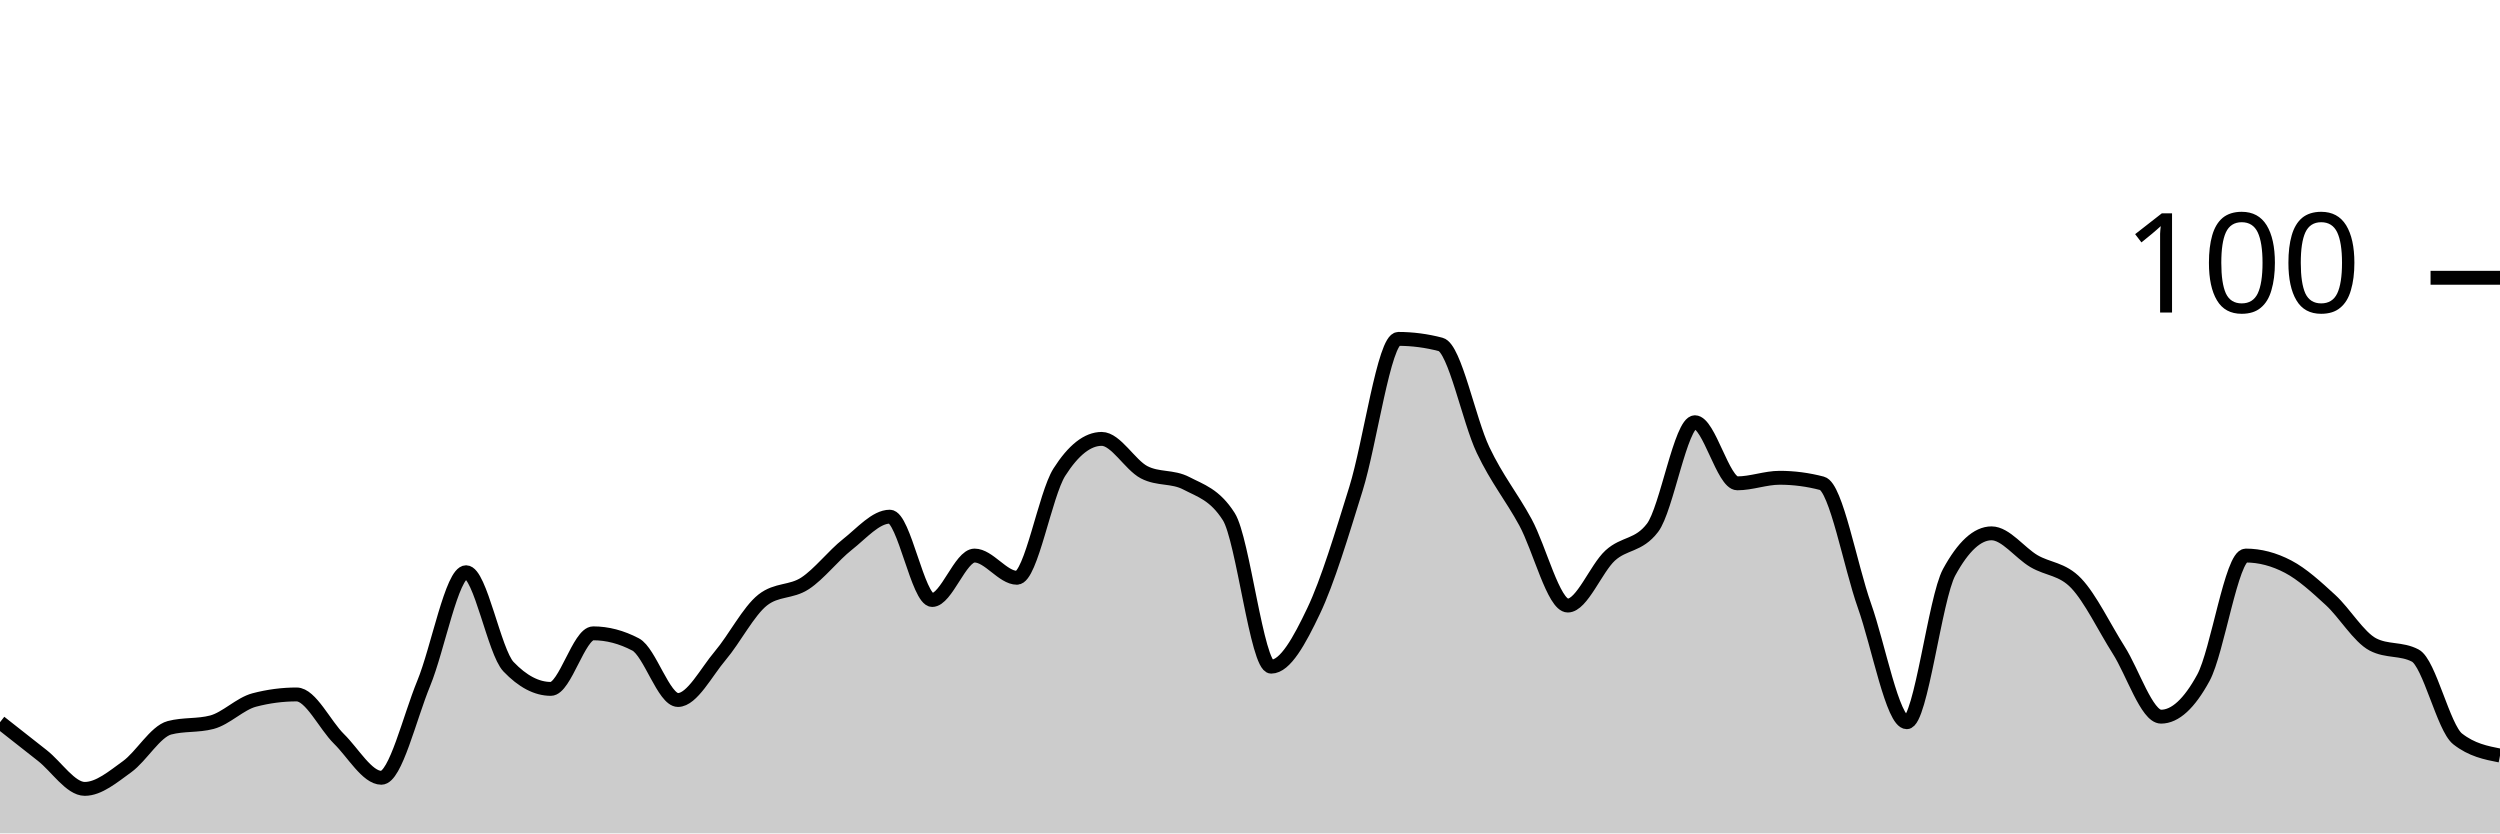
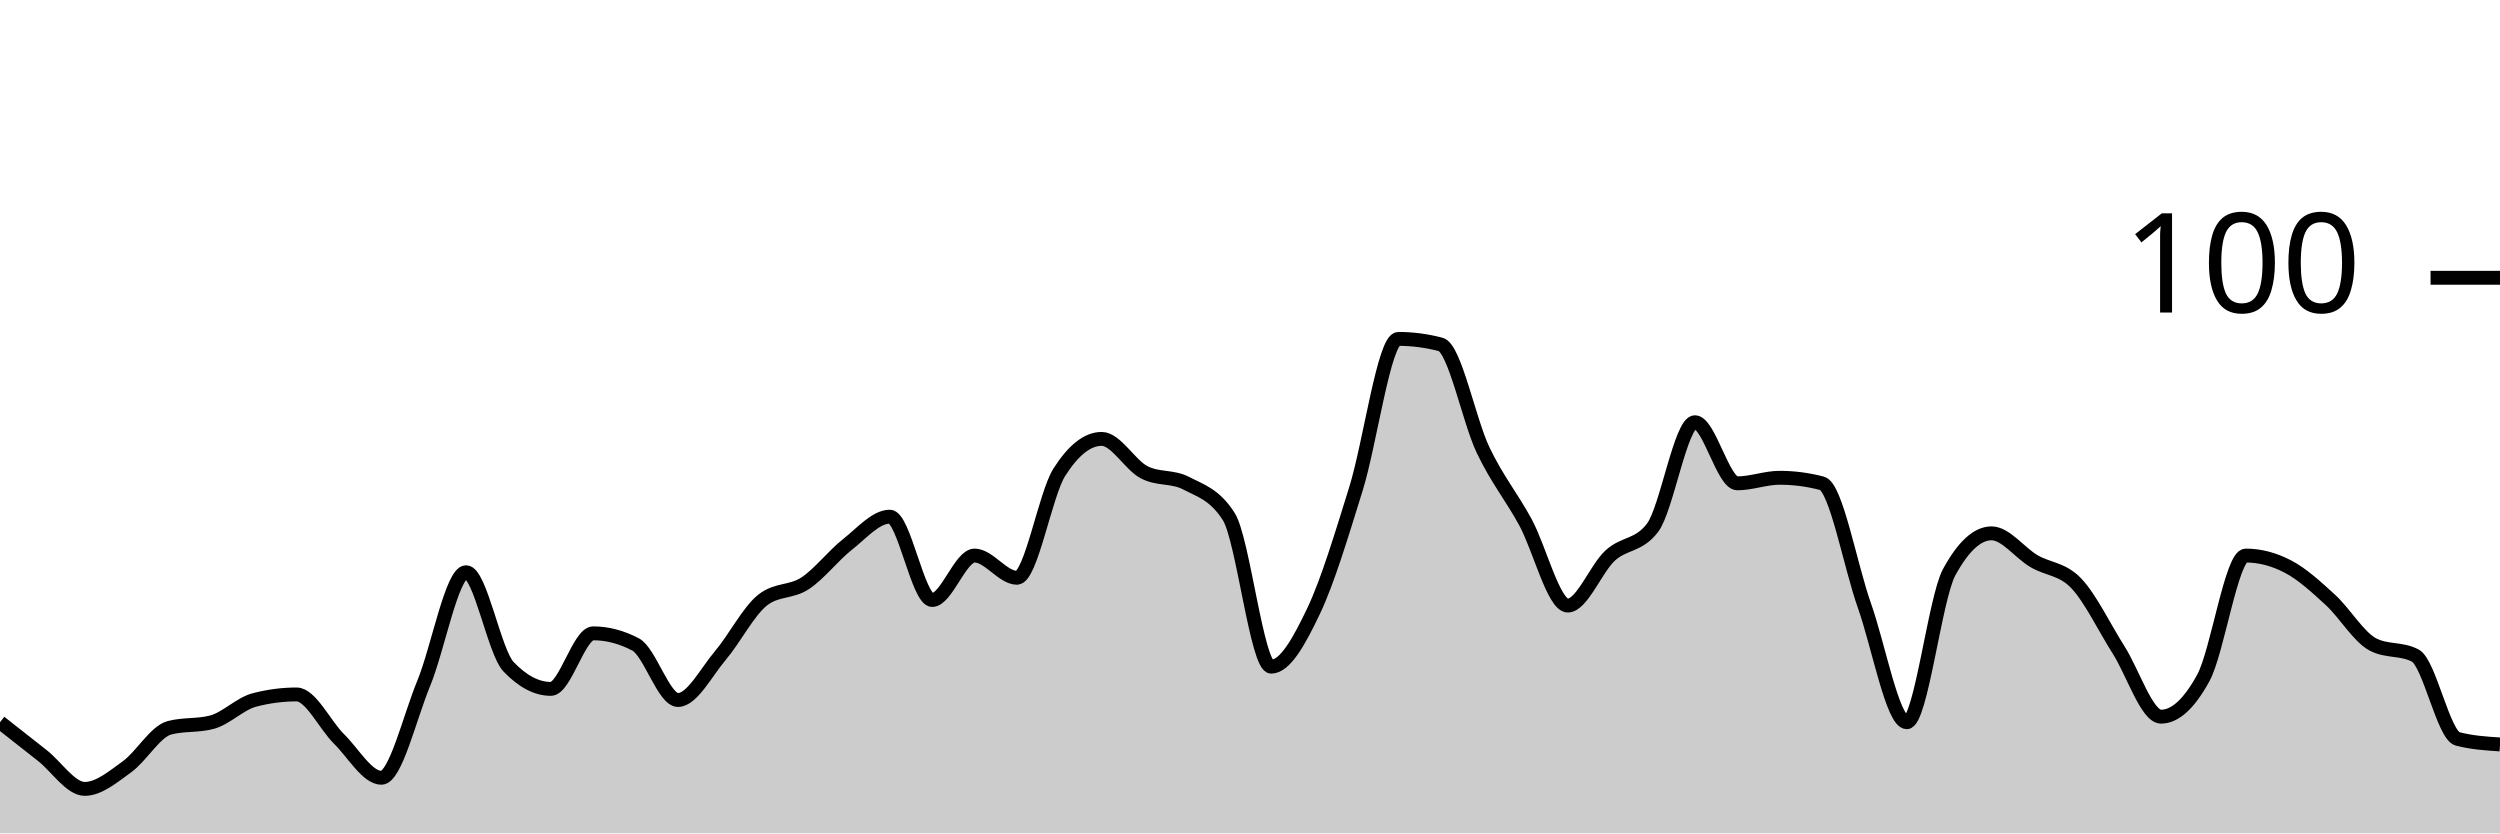
<svg xmlns="http://www.w3.org/2000/svg" viewBox="0 0 180 60">
  <g transform="translate(0,20)">
-     <path class="area" fill="rgba(0, 0, 0, 0.2)" d="M0,32C1.017,32.8,2.034,33.6,3.051,34.4C4.068,35.2,5.085,36.8,6.102,36.8C7.119,36.8,8.136,35.933,9.153,35.2C10.169,34.467,11.186,32.667,12.203,32.4C13.22,32.133,14.237,32.267,15.254,32C16.271,31.733,17.288,30.667,18.305,30.4C19.322,30.133,20.339,30,21.356,30C22.373,30,23.39,32.2,24.407,33.2C25.424,34.2,26.441,36,27.458,36C28.475,36,29.492,31.667,30.508,29.2C31.525,26.733,32.542,21.2,33.559,21.2C34.576,21.2,35.593,26.933,36.61,28C37.627,29.067,38.644,29.6,39.661,29.6C40.678,29.6,41.695,25.6,42.712,25.6C43.729,25.6,44.746,25.867,45.763,26.4C46.78,26.933,47.797,30.4,48.814,30.4C49.831,30.4,50.847,28.4,51.864,27.2C52.881,26,53.898,24,54.915,23.2C55.932,22.4,56.949,22.667,57.966,22C58.983,21.333,60,20,61.017,19.2C62.034,18.4,63.051,17.2,64.068,17.2C65.085,17.2,66.102,23.2,67.119,23.2C68.136,23.2,69.153,20,70.169,20C71.186,20,72.203,21.6,73.22,21.6C74.237,21.6,75.254,15.6,76.271,14C77.288,12.4,78.305,11.6,79.322,11.6C80.339,11.6,81.356,13.467,82.373,14C83.39,14.533,84.407,14.267,85.424,14.8C86.441,15.333,87.458,15.6,88.475,17.2C89.492,18.8,90.508,28,91.525,28C92.542,28,93.559,26.133,94.576,24C95.593,21.867,96.61,18.467,97.627,15.2C98.644,11.933,99.661,4.4,100.678,4.4C101.695,4.4,102.712,4.533,103.729,4.8C104.746,5.067,105.763,10.267,106.78,12.4C107.797,14.533,108.814,15.733,109.831,17.6C110.847,19.467,111.864,23.6,112.881,23.6C113.898,23.6,114.915,20.933,115.932,20C116.949,19.067,117.966,19.333,118.983,18C120,16.667,121.017,10.4,122.034,10.4C123.051,10.4,124.068,14.8,125.085,14.8C126.102,14.8,127.119,14.4,128.136,14.4C129.153,14.4,130.169,14.533,131.186,14.8C132.203,15.067,133.22,20.733,134.237,23.6C135.254,26.467,136.271,32,137.288,32C138.305,32,139.322,23.067,140.339,21.2C141.356,19.333,142.373,18.4,143.39,18.4C144.407,18.4,145.424,19.8,146.441,20.4C147.458,21,148.475,20.933,149.492,22C150.508,23.067,151.525,25.2,152.542,26.8C153.559,28.4,154.576,31.6,155.593,31.6C156.61,31.6,157.627,30.667,158.644,28.8C159.661,26.933,160.678,20,161.695,20C162.712,20,163.729,20.267,164.746,20.8C165.763,21.333,166.78,22.267,167.797,23.2C168.814,24.133,169.831,25.867,170.847,26.4C171.864,26.933,172.881,26.667,173.898,27.2C174.915,27.733,175.932,32.4,176.949,33.2C177.966,34,178.983,34.2,180,34.4L180,40C178.983,40,177.966,40,176.949,40C175.932,40,174.915,40,173.898,40C172.881,40,171.864,40,170.847,40C169.831,40,168.814,40,167.797,40C166.78,40,165.763,40,164.746,40C163.729,40,162.712,40,161.695,40C160.678,40,159.661,40,158.644,40C157.627,40,156.61,40,155.593,40C154.576,40,153.559,40,152.542,40C151.525,40,150.508,40,149.492,40C148.475,40,147.458,40,146.441,40C145.424,40,144.407,40,143.39,40C142.373,40,141.356,40,140.339,40C139.322,40,138.305,40,137.288,40C136.271,40,135.254,40,134.237,40C133.22,40,132.203,40,131.186,40C130.169,40,129.153,40,128.136,40C127.119,40,126.102,40,125.085,40C124.068,40,123.051,40,122.034,40C121.017,40,120,40,118.983,40C117.966,40,116.949,40,115.932,40C114.915,40,113.898,40,112.881,40C111.864,40,110.847,40,109.831,40C108.814,40,107.797,40,106.78,40C105.763,40,104.746,40,103.729,40C102.712,40,101.695,40,100.678,40C99.661,40,98.644,40,97.627,40C96.61,40,95.593,40,94.576,40C93.559,40,92.542,40,91.525,40C90.508,40,89.492,40,88.475,40C87.458,40,86.441,40,85.424,40C84.407,40,83.39,40,82.373,40C81.356,40,80.339,40,79.322,40C78.305,40,77.288,40,76.271,40C75.254,40,74.237,40,73.22,40C72.203,40,71.186,40,70.169,40C69.153,40,68.136,40,67.119,40C66.102,40,65.085,40,64.068,40C63.051,40,62.034,40,61.017,40C60,40,58.983,40,57.966,40C56.949,40,55.932,40,54.915,40C53.898,40,52.881,40,51.864,40C50.847,40,49.831,40,48.814,40C47.797,40,46.78,40,45.763,40C44.746,40,43.729,40,42.712,40C41.695,40,40.678,40,39.661,40C38.644,40,37.627,40,36.61,40C35.593,40,34.576,40,33.559,40C32.542,40,31.525,40,30.508,40C29.492,40,28.475,40,27.458,40C26.441,40,25.424,40,24.407,40C23.39,40,22.373,40,21.356,40C20.339,40,19.322,40,18.305,40C17.288,40,16.271,40,15.254,40C14.237,40,13.22,40,12.203,40C11.186,40,10.169,40,9.153,40C8.136,40,7.119,40,6.102,40C5.085,40,4.068,40,3.051,40C2.034,40,1.017,40,0,40Z" />
-     <path class="line" stroke="black" fill="none" d="M0,32C1.017,32.8,2.034,33.6,3.051,34.4C4.068,35.2,5.085,36.8,6.102,36.8C7.119,36.8,8.136,35.933,9.153,35.2C10.169,34.467,11.186,32.667,12.203,32.4C13.22,32.133,14.237,32.267,15.254,32C16.271,31.733,17.288,30.667,18.305,30.4C19.322,30.133,20.339,30,21.356,30C22.373,30,23.39,32.2,24.407,33.2C25.424,34.2,26.441,36,27.458,36C28.475,36,29.492,31.667,30.508,29.2C31.525,26.733,32.542,21.2,33.559,21.2C34.576,21.2,35.593,26.933,36.61,28C37.627,29.067,38.644,29.6,39.661,29.6C40.678,29.6,41.695,25.6,42.712,25.6C43.729,25.6,44.746,25.867,45.763,26.4C46.78,26.933,47.797,30.4,48.814,30.4C49.831,30.4,50.847,28.4,51.864,27.2C52.881,26,53.898,24,54.915,23.2C55.932,22.4,56.949,22.667,57.966,22C58.983,21.333,60,20,61.017,19.2C62.034,18.4,63.051,17.2,64.068,17.2C65.085,17.2,66.102,23.2,67.119,23.2C68.136,23.2,69.153,20,70.169,20C71.186,20,72.203,21.6,73.22,21.6C74.237,21.6,75.254,15.6,76.271,14C77.288,12.4,78.305,11.6,79.322,11.6C80.339,11.6,81.356,13.467,82.373,14C83.39,14.533,84.407,14.267,85.424,14.8C86.441,15.333,87.458,15.6,88.475,17.2C89.492,18.8,90.508,28,91.525,28C92.542,28,93.559,26.133,94.576,24C95.593,21.867,96.61,18.467,97.627,15.2C98.644,11.933,99.661,4.4,100.678,4.4C101.695,4.4,102.712,4.533,103.729,4.8C104.746,5.067,105.763,10.267,106.78,12.4C107.797,14.533,108.814,15.733,109.831,17.6C110.847,19.467,111.864,23.6,112.881,23.6C113.898,23.6,114.915,20.933,115.932,20C116.949,19.067,117.966,19.333,118.983,18C120,16.667,121.017,10.4,122.034,10.4C123.051,10.4,124.068,14.8,125.085,14.8C126.102,14.8,127.119,14.4,128.136,14.4C129.153,14.4,130.169,14.533,131.186,14.8C132.203,15.067,133.22,20.733,134.237,23.6C135.254,26.467,136.271,32,137.288,32C138.305,32,139.322,23.067,140.339,21.2C141.356,19.333,142.373,18.4,143.39,18.4C144.407,18.4,145.424,19.8,146.441,20.4C147.458,21,148.475,20.933,149.492,22C150.508,23.067,151.525,25.2,152.542,26.8C153.559,28.4,154.576,31.6,155.593,31.6C156.61,31.6,157.627,30.667,158.644,28.8C159.661,26.933,160.678,20,161.695,20C162.712,20,163.729,20.267,164.746,20.8C165.763,21.333,166.78,22.267,167.797,23.2C168.814,24.133,169.831,25.867,170.847,26.4C171.864,26.933,172.881,26.667,173.898,27.2C174.915,27.733,175.932,32.4,176.949,33.2C177.966,34,178.983,34.2,180,34.4" />
+     <path class="area" fill="rgba(0, 0, 0, 0.2)" d="M0,32C1.017,32.8,2.034,33.6,3.051,34.4C4.068,35.2,5.085,36.8,6.102,36.8C7.119,36.8,8.136,35.933,9.153,35.2C10.169,34.467,11.186,32.667,12.203,32.4C13.22,32.133,14.237,32.267,15.254,32C16.271,31.733,17.288,30.667,18.305,30.4C19.322,30.133,20.339,30,21.356,30C22.373,30,23.39,32.2,24.407,33.2C25.424,34.2,26.441,36,27.458,36C28.475,36,29.492,31.667,30.508,29.2C31.525,26.733,32.542,21.2,33.559,21.2C34.576,21.2,35.593,26.933,36.61,28C37.627,29.067,38.644,29.6,39.661,29.6C40.678,29.6,41.695,25.6,42.712,25.6C43.729,25.6,44.746,25.867,45.763,26.4C46.78,26.933,47.797,30.4,48.814,30.4C49.831,30.4,50.847,28.4,51.864,27.2C52.881,26,53.898,24,54.915,23.2C55.932,22.4,56.949,22.667,57.966,22C58.983,21.333,60,20,61.017,19.2C62.034,18.4,63.051,17.2,64.068,17.2C65.085,17.2,66.102,23.2,67.119,23.2C68.136,23.2,69.153,20,70.169,20C71.186,20,72.203,21.6,73.22,21.6C74.237,21.6,75.254,15.6,76.271,14C77.288,12.4,78.305,11.6,79.322,11.6C80.339,11.6,81.356,13.467,82.373,14C83.39,14.533,84.407,14.267,85.424,14.8C86.441,15.333,87.458,15.6,88.475,17.2C89.492,18.8,90.508,28,91.525,28C92.542,28,93.559,26.133,94.576,24C95.593,21.867,96.61,18.467,97.627,15.2C98.644,11.933,99.661,4.4,100.678,4.4C101.695,4.4,102.712,4.533,103.729,4.8C104.746,5.067,105.763,10.267,106.78,12.4C107.797,14.533,108.814,15.733,109.831,17.6C110.847,19.467,111.864,23.6,112.881,23.6C113.898,23.6,114.915,20.933,115.932,20C116.949,19.067,117.966,19.333,118.983,18C120,16.667,121.017,10.4,122.034,10.4C123.051,10.4,124.068,14.8,125.085,14.8C126.102,14.8,127.119,14.4,128.136,14.4C129.153,14.4,130.169,14.533,131.186,14.8C132.203,15.067,133.22,20.733,134.237,23.6C135.254,26.467,136.271,32,137.288,32C138.305,32,139.322,23.067,140.339,21.2C141.356,19.333,142.373,18.4,143.39,18.4C144.407,18.4,145.424,19.8,146.441,20.4C147.458,21,148.475,20.933,149.492,22C150.508,23.067,151.525,25.2,152.542,26.8C153.559,28.4,154.576,31.6,155.593,31.6C156.61,31.6,157.627,30.667,158.644,28.8C159.661,26.933,160.678,20,161.695,20C162.712,20,163.729,20.267,164.746,20.8C165.763,21.333,166.78,22.267,167.797,23.2C168.814,24.133,169.831,25.867,170.847,26.4C171.864,26.933,172.881,26.667,173.898,27.2C174.915,27.733,175.932,32.933,176.949,33.2C177.966,33.467,178.983,33.533,180,33.6L180,40C178.983,40,177.966,40,176.949,40C175.932,40,174.915,40,173.898,40C172.881,40,171.864,40,170.847,40C169.831,40,168.814,40,167.797,40C166.78,40,165.763,40,164.746,40C163.729,40,162.712,40,161.695,40C160.678,40,159.661,40,158.644,40C157.627,40,156.61,40,155.593,40C154.576,40,153.559,40,152.542,40C151.525,40,150.508,40,149.492,40C148.475,40,147.458,40,146.441,40C145.424,40,144.407,40,143.39,40C142.373,40,141.356,40,140.339,40C139.322,40,138.305,40,137.288,40C136.271,40,135.254,40,134.237,40C133.22,40,132.203,40,131.186,40C130.169,40,129.153,40,128.136,40C127.119,40,126.102,40,125.085,40C124.068,40,123.051,40,122.034,40C121.017,40,120,40,118.983,40C117.966,40,116.949,40,115.932,40C114.915,40,113.898,40,112.881,40C111.864,40,110.847,40,109.831,40C108.814,40,107.797,40,106.78,40C105.763,40,104.746,40,103.729,40C102.712,40,101.695,40,100.678,40C99.661,40,98.644,40,97.627,40C96.61,40,95.593,40,94.576,40C93.559,40,92.542,40,91.525,40C90.508,40,89.492,40,88.475,40C87.458,40,86.441,40,85.424,40C84.407,40,83.39,40,82.373,40C81.356,40,80.339,40,79.322,40C78.305,40,77.288,40,76.271,40C75.254,40,74.237,40,73.22,40C72.203,40,71.186,40,70.169,40C69.153,40,68.136,40,67.119,40C66.102,40,65.085,40,64.068,40C63.051,40,62.034,40,61.017,40C60,40,58.983,40,57.966,40C56.949,40,55.932,40,54.915,40C53.898,40,52.881,40,51.864,40C50.847,40,49.831,40,48.814,40C47.797,40,46.78,40,45.763,40C44.746,40,43.729,40,42.712,40C41.695,40,40.678,40,39.661,40C38.644,40,37.627,40,36.61,40C35.593,40,34.576,40,33.559,40C32.542,40,31.525,40,30.508,40C29.492,40,28.475,40,27.458,40C26.441,40,25.424,40,24.407,40C23.39,40,22.373,40,21.356,40C20.339,40,19.322,40,18.305,40C17.288,40,16.271,40,15.254,40C14.237,40,13.22,40,12.203,40C11.186,40,10.169,40,9.153,40C8.136,40,7.119,40,6.102,40C5.085,40,4.068,40,3.051,40C2.034,40,1.017,40,0,40Z" />
+     <path class="line" stroke="black" fill="none" d="M0,32C1.017,32.8,2.034,33.6,3.051,34.4C4.068,35.2,5.085,36.8,6.102,36.8C7.119,36.8,8.136,35.933,9.153,35.2C10.169,34.467,11.186,32.667,12.203,32.4C13.22,32.133,14.237,32.267,15.254,32C16.271,31.733,17.288,30.667,18.305,30.4C19.322,30.133,20.339,30,21.356,30C22.373,30,23.39,32.2,24.407,33.2C25.424,34.2,26.441,36,27.458,36C28.475,36,29.492,31.667,30.508,29.2C31.525,26.733,32.542,21.2,33.559,21.2C34.576,21.2,35.593,26.933,36.61,28C37.627,29.067,38.644,29.6,39.661,29.6C40.678,29.6,41.695,25.6,42.712,25.6C43.729,25.6,44.746,25.867,45.763,26.4C46.78,26.933,47.797,30.4,48.814,30.4C49.831,30.4,50.847,28.4,51.864,27.2C52.881,26,53.898,24,54.915,23.2C55.932,22.4,56.949,22.667,57.966,22C58.983,21.333,60,20,61.017,19.2C62.034,18.4,63.051,17.2,64.068,17.2C65.085,17.2,66.102,23.2,67.119,23.2C68.136,23.2,69.153,20,70.169,20C71.186,20,72.203,21.6,73.22,21.6C74.237,21.6,75.254,15.6,76.271,14C77.288,12.4,78.305,11.6,79.322,11.6C80.339,11.6,81.356,13.467,82.373,14C83.39,14.533,84.407,14.267,85.424,14.8C86.441,15.333,87.458,15.6,88.475,17.2C89.492,18.8,90.508,28,91.525,28C92.542,28,93.559,26.133,94.576,24C95.593,21.867,96.61,18.467,97.627,15.2C98.644,11.933,99.661,4.4,100.678,4.4C101.695,4.4,102.712,4.533,103.729,4.8C104.746,5.067,105.763,10.267,106.78,12.4C107.797,14.533,108.814,15.733,109.831,17.6C110.847,19.467,111.864,23.6,112.881,23.6C113.898,23.6,114.915,20.933,115.932,20C116.949,19.067,117.966,19.333,118.983,18C120,16.667,121.017,10.4,122.034,10.4C123.051,10.4,124.068,14.8,125.085,14.8C126.102,14.8,127.119,14.4,128.136,14.4C129.153,14.4,130.169,14.533,131.186,14.8C132.203,15.067,133.22,20.733,134.237,23.6C135.254,26.467,136.271,32,137.288,32C138.305,32,139.322,23.067,140.339,21.2C141.356,19.333,142.373,18.4,143.39,18.4C144.407,18.4,145.424,19.8,146.441,20.4C147.458,21,148.475,20.933,149.492,22C150.508,23.067,151.525,25.2,152.542,26.8C153.559,28.4,154.576,31.6,155.593,31.6C156.61,31.6,157.627,30.667,158.644,28.8C159.661,26.933,160.678,20,161.695,20C162.712,20,163.729,20.267,164.746,20.8C165.763,21.333,166.78,22.267,167.797,23.2C168.814,24.133,169.831,25.867,170.847,26.4C171.864,26.933,172.881,26.667,173.898,27.2C174.915,27.733,175.932,32.933,176.949,33.2C177.966,33.467,178.983,33.533,180,33.6" />
    <path class="axis-ceiling" stroke-width="1" stroke="black" fill="none" d="M175,0L180,0" />
    <text class="axis-ceiling-label" font-family="sans-serif" text-anchor="end" font-size="10px" x="170" y="2.5">100</text>
  </g>
</svg>
